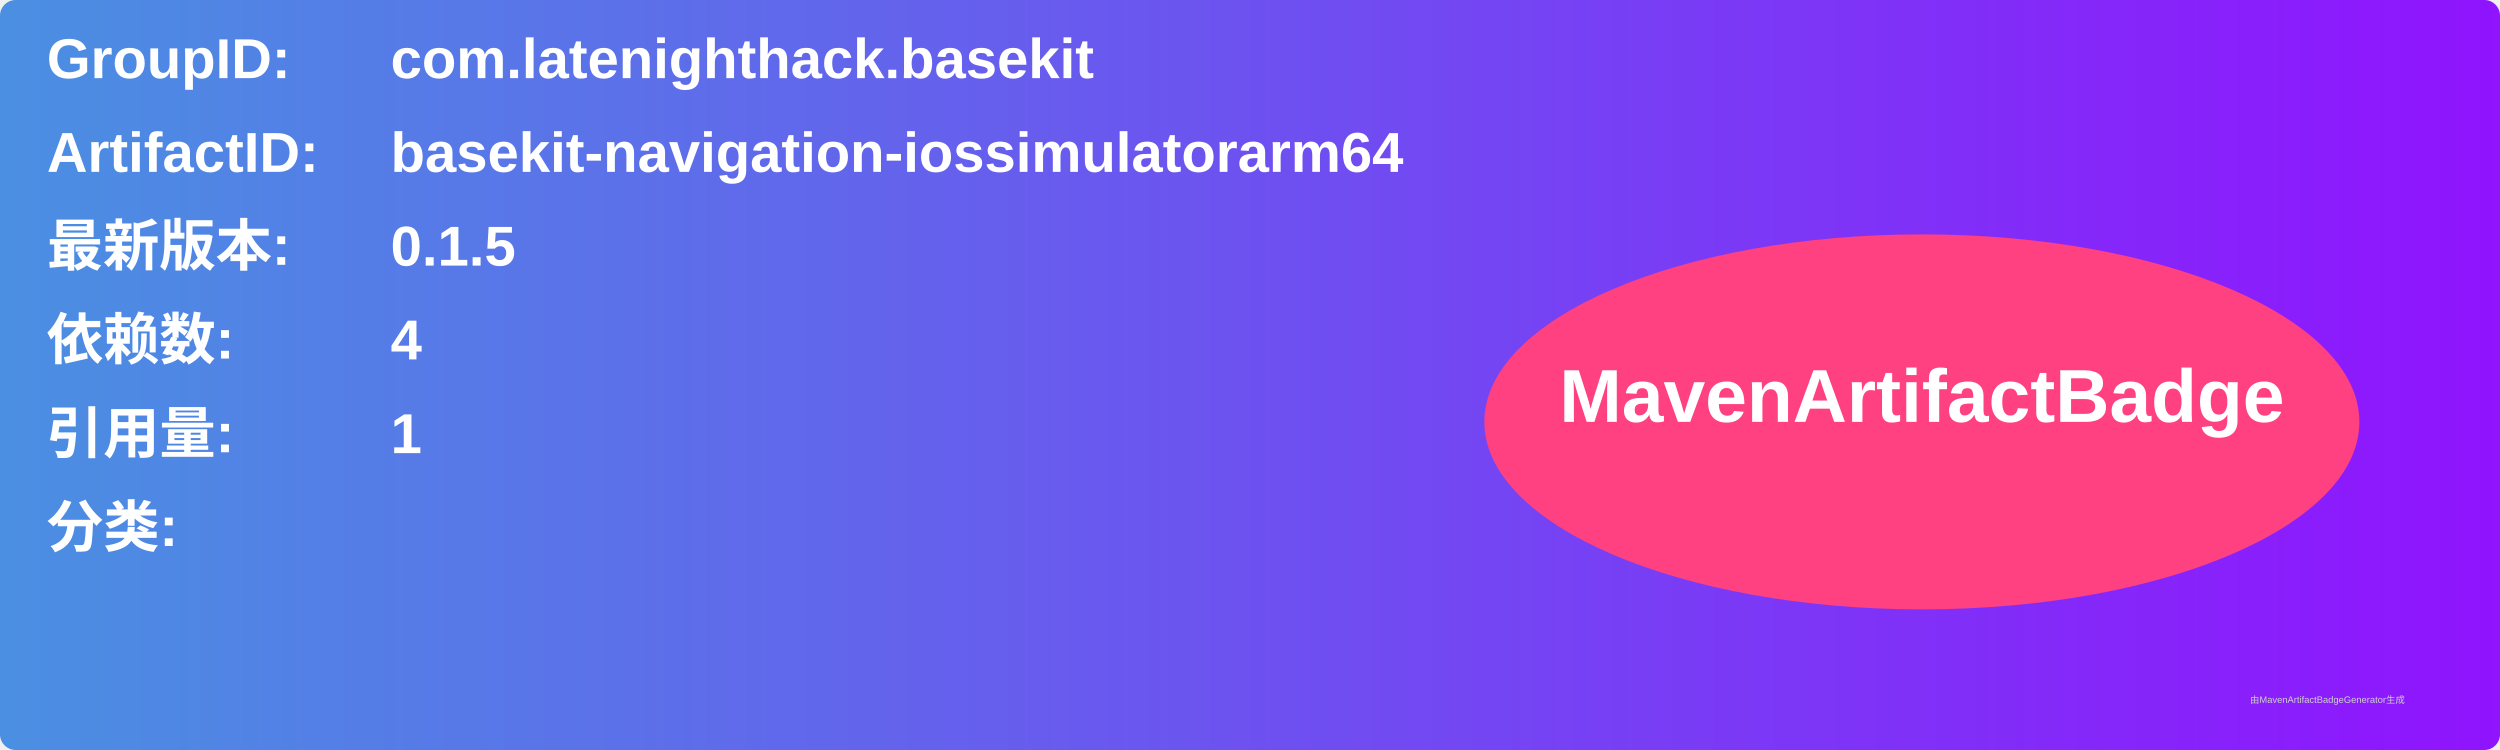
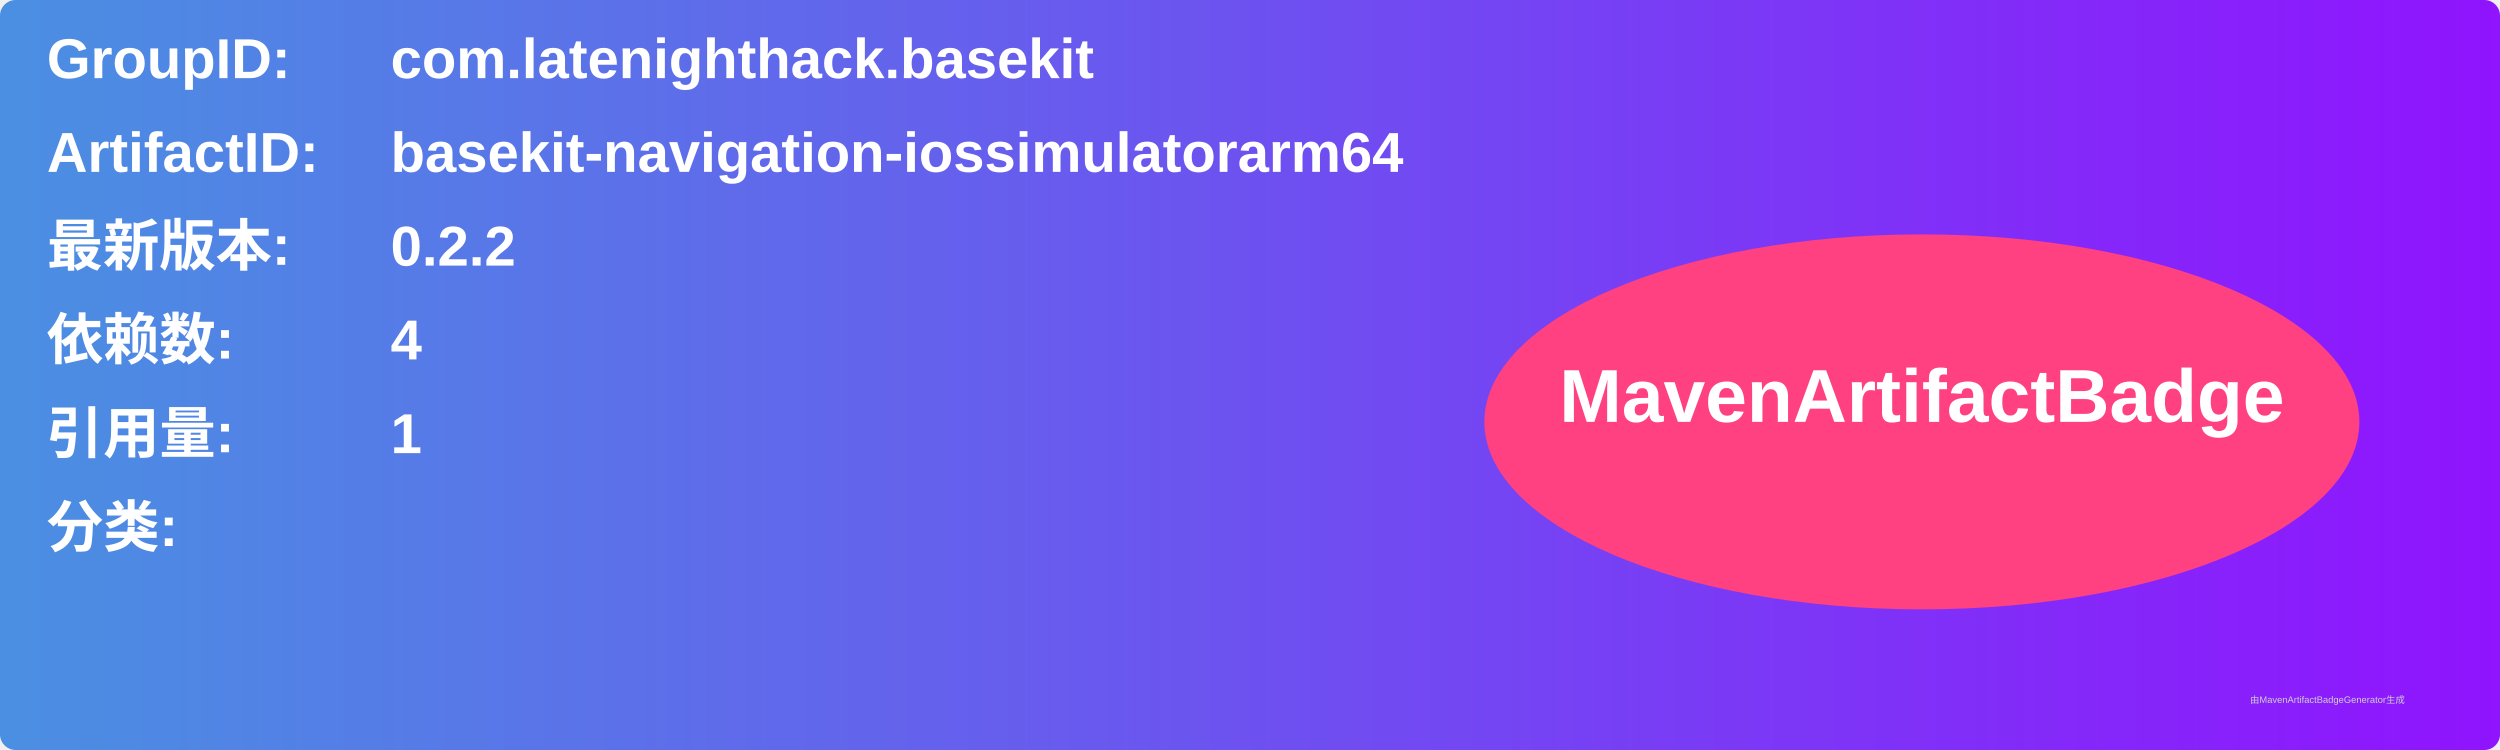
<svg xmlns="http://www.w3.org/2000/svg" width="800" height="240" viewBox="0 0 800 240">
  <linearGradient id="grad" x1="0%" y1="0%" x2="100%" y2="0%">
    <stop offset="0%" stop-color="#4a90e2" />
    <stop offset="100%" stop-color="#9013fe" />
  </linearGradient>
  <rect width="100%" height="100%" rx="5" ry="5" fill="url(#grad)" />
  <g transform="translate(15, 15)">
    <text x="0" y="10" font-family="Arial" font-size="18" fill="white" font-weight="bold" width="260">GroupID:</text>
    <text x="110" y="10" font-family="Arial" font-size="18" fill="white" font-weight="bold" width="460">com.latenighthack.basekit</text>
    <text x="0" y="40" font-family="Arial" font-size="18" fill="white" font-weight="bold" width="260">ArtifactID:</text>
    <text x="110" y="40" font-family="Arial" font-size="18" fill="white" font-weight="bold" width="460">basekit-navigation-iossimulatorarm64</text>
    <text x="0" y="70" font-family="Arial" font-size="18" fill="white" font-weight="bold">最新版本:</text>
    <text x="110" y="70" font-family="Arial" font-size="18" fill="white" font-weight="bold">
-       <tspan font-weight="bold">0.1.5</tspan>
+       <tspan font-weight="bold">0.2.2</tspan>
    </text>
    <text x="0" y="100" font-family="Arial" font-size="18" fill="white" font-weight="bold">依赖数: </text>
    <text x="110" y="100" font-family="Arial" font-size="18" fill="white">
      <tspan font-weight="bold">4</tspan>
    </text>
    <text x="0" y="130" font-family="Arial" font-size="18" fill="white" font-weight="bold">引用量: </text>
    <text x="110" y="130" font-family="Arial" font-size="18" fill="white">
      <tspan font-weight="bold">1</tspan>
    </text>
    <text x="0" y="160" font-family="Arial" font-size="18" fill="white" font-weight="bold">分类:</text>
    <text x="10" y="190" font-family="Arial" font-size="10" fill="white">
      <tspan font-weight="bold" />
    </text>
    <ellipse cx="600" cy="120" rx="140" ry="60" fill="#ff4081" />
    <text x="600" y="120" text-anchor="middle" font-family="Arial" font-size="24" fill="white" font-weight="bold">MavenArtifactBadge</text>
  </g>
  <text x="720" y="225" font-family="Arial" font-size="3" fill="#d0d0d0">由MavenArtifactBadgeGenerator生成</text>
</svg>
